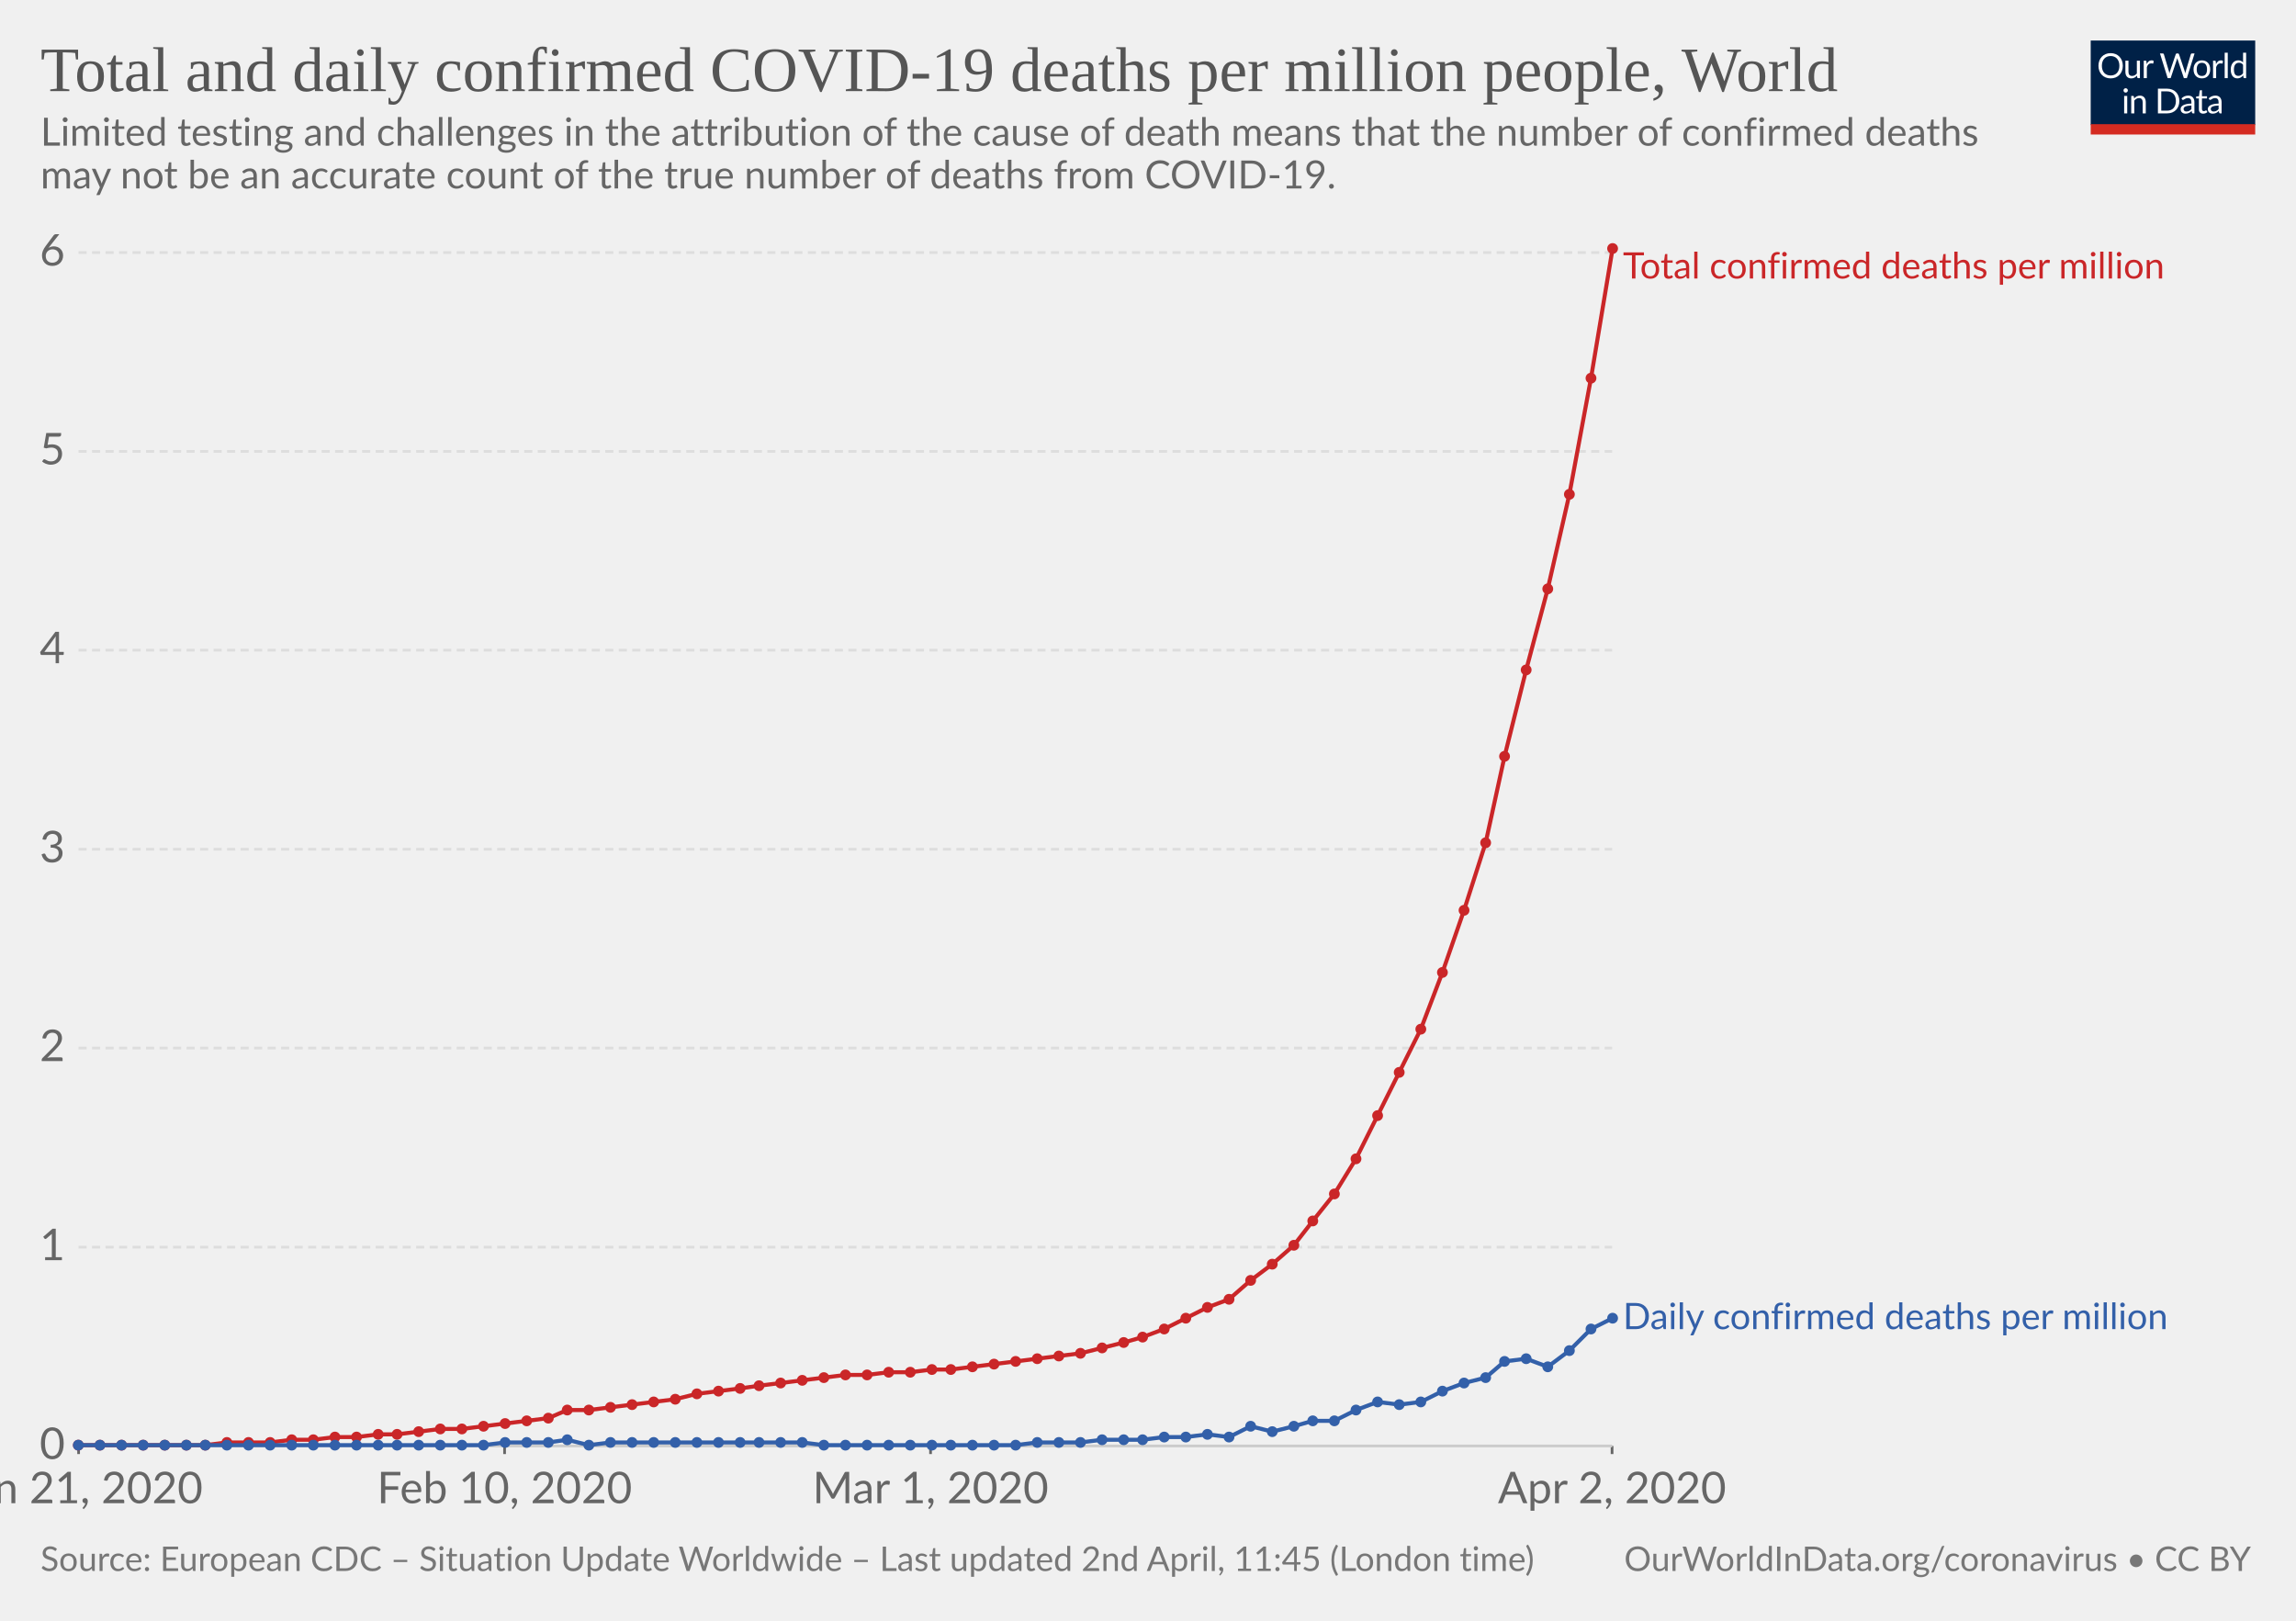
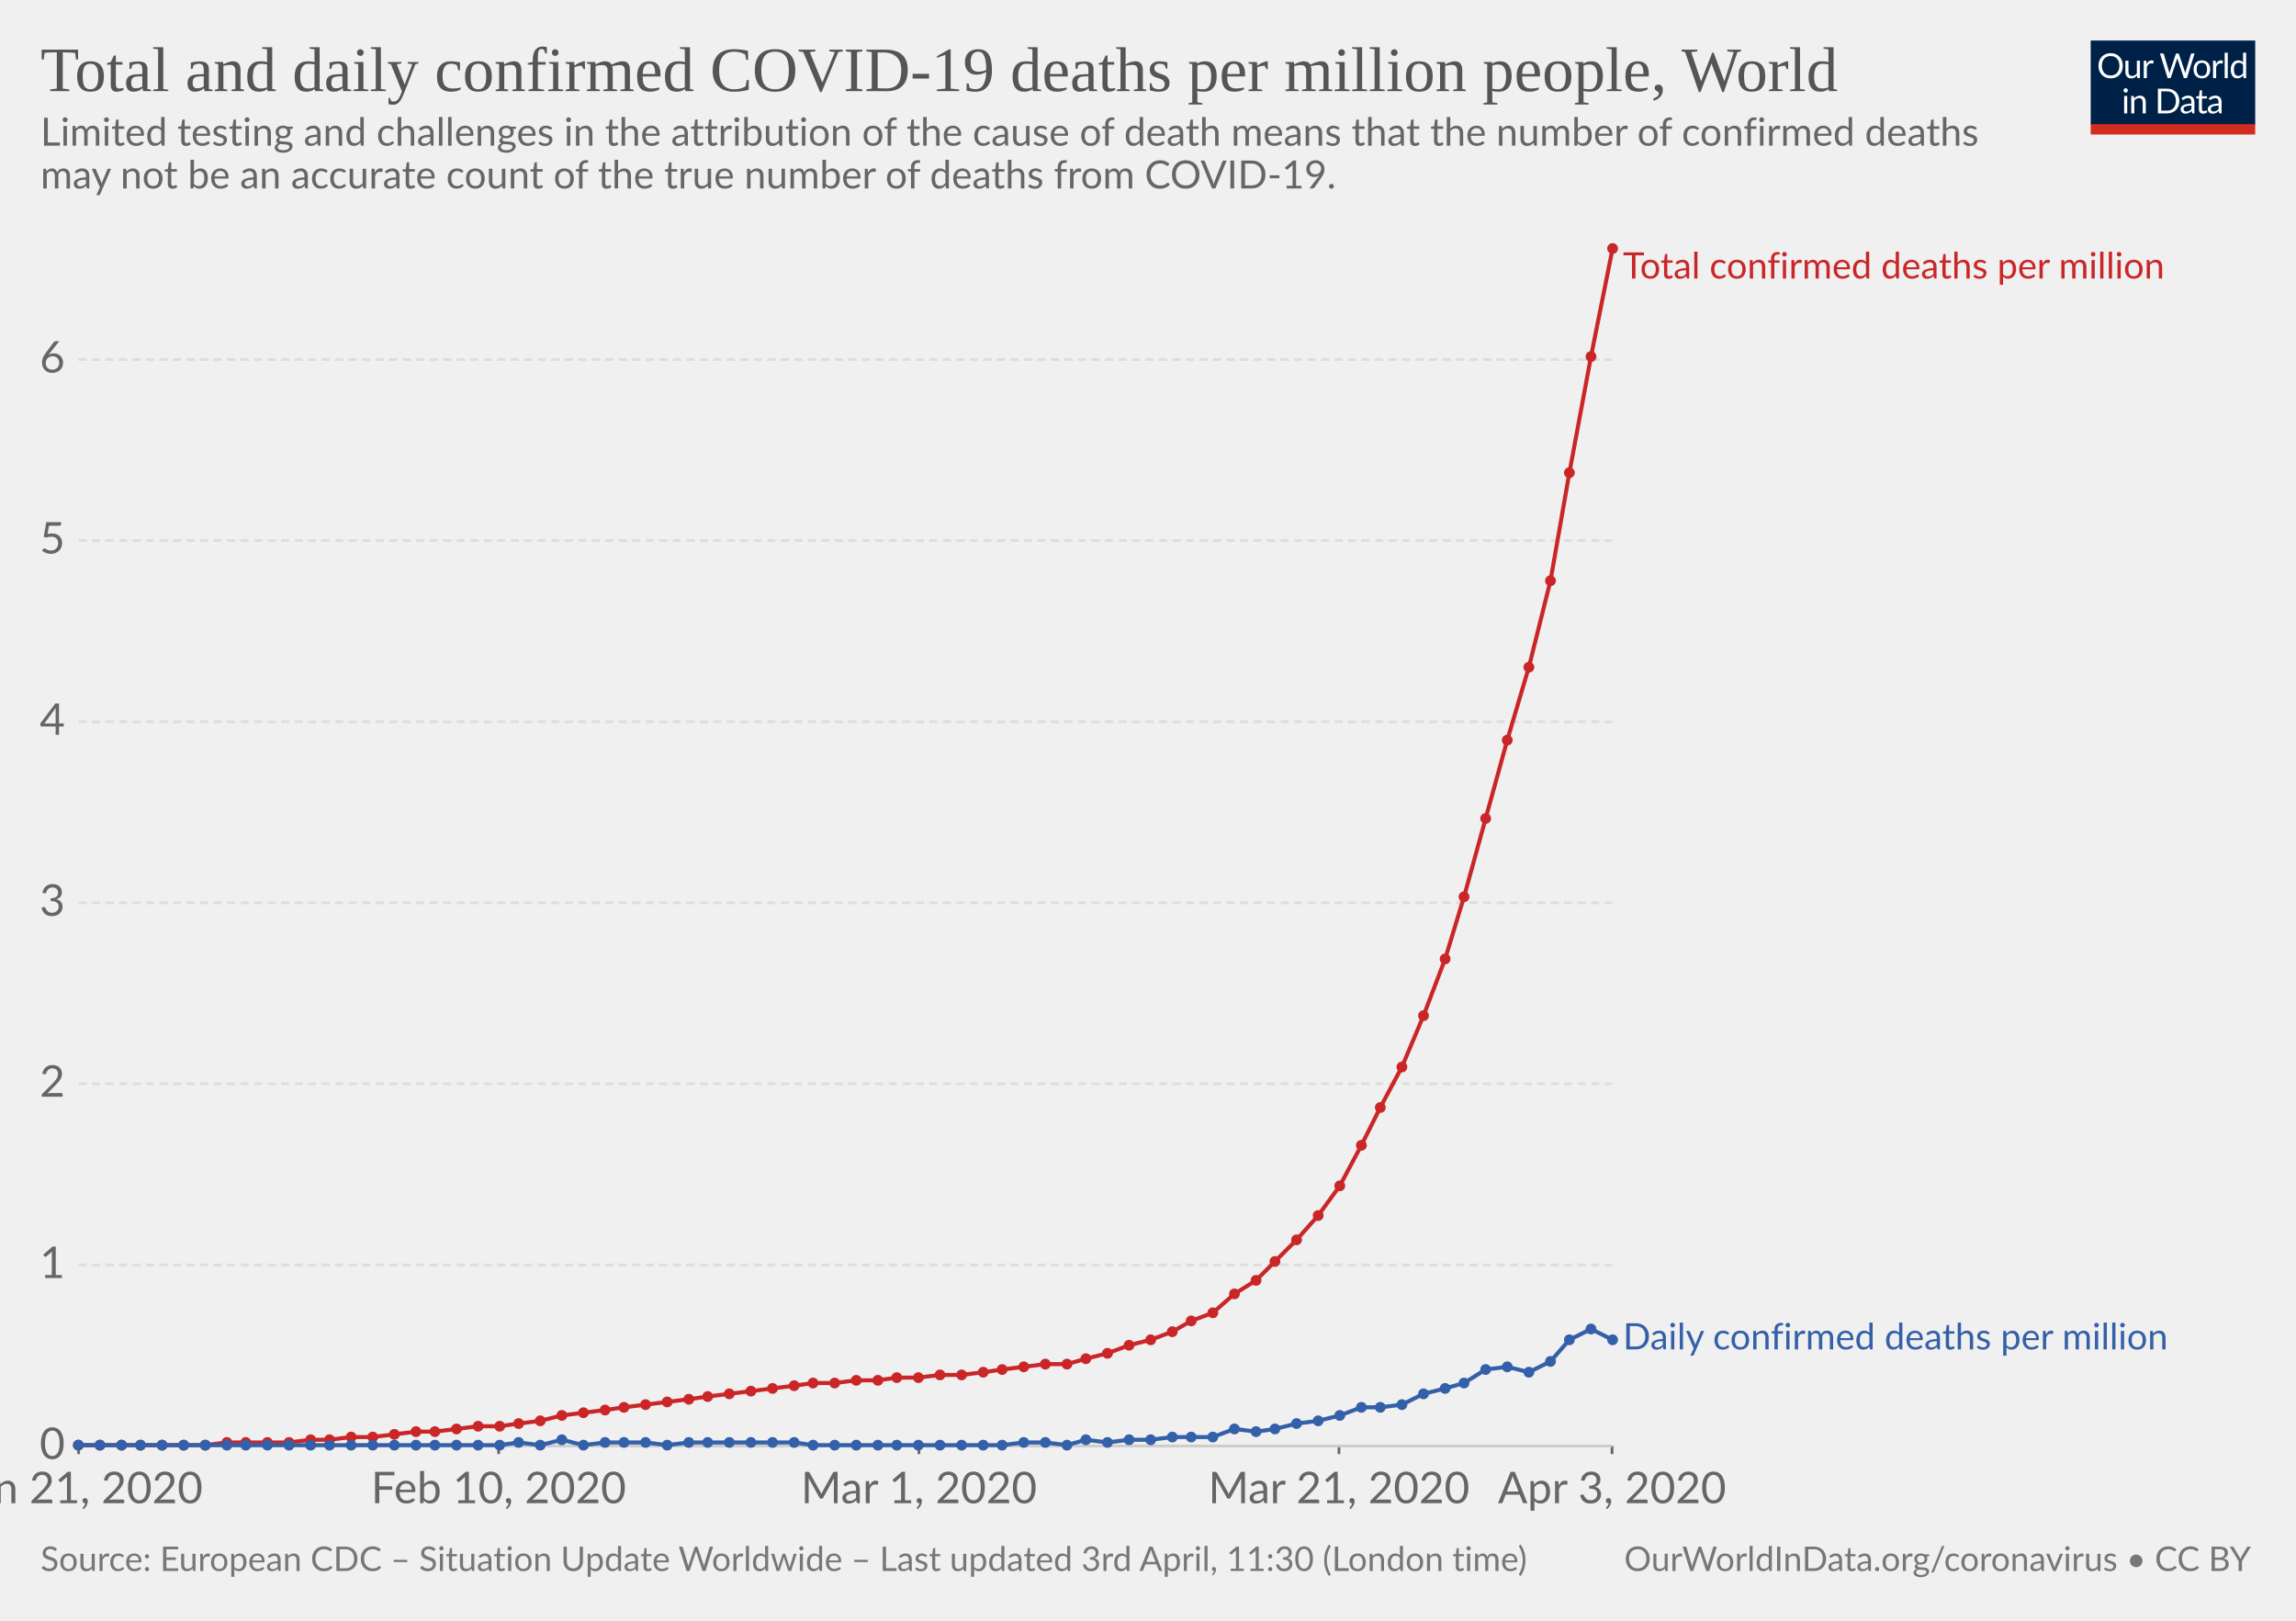
<svg xmlns="http://www.w3.org/2000/svg" version="1.1" style="font-family:Lato, 'Helvetica Neue', Helvetica, Arial, sans-serif;font-size:18px;background-color:white;text-rendering:optimizeLegibility;-webkit-font-smoothing:antialiased" width="850" height="600">
  <g class="HeaderView">
    <g transform="translate(774, 15) scale(0.29)">
      <svg width="210" height="120" viewBox="0 0 210 120" fill="none">
        <g clip-path="url(#clip0)">
          <path d="M0 0H210V107.89H0V0Z" fill="#002147" />
          <path d="M40.979 32.248C40.979 34.609 40.605 36.78 39.857 38.76C39.109 40.725 38.053 42.419 36.689 43.842C35.325 45.265 33.682 46.372 31.761 47.164C29.854 47.941 27.742 48.33 25.425 48.33C23.107 48.33 20.995 47.941 19.089 47.164C17.182 46.372 15.547 45.265 14.183 43.842C12.819 42.419 11.763 40.725 11.015 38.76C10.267 36.78 9.893 34.609 9.893 32.248C9.893 29.887 10.267 27.723 11.015 25.758C11.763 23.778 12.819 22.077 14.183 20.654C15.547 19.217 17.182 18.102 19.089 17.31C20.995 16.518 23.107 16.122 25.425 16.122C27.742 16.122 29.854 16.518 31.761 17.31C33.682 18.102 35.325 19.217 36.689 20.654C38.053 22.077 39.109 23.778 39.857 25.758C40.605 27.723 40.979 29.887 40.979 32.248ZM36.601 32.248C36.601 30.312 36.337 28.574 35.809 27.034C35.281 25.494 34.533 24.196 33.565 23.14C32.597 22.069 31.423 21.248 30.045 20.676C28.666 20.104 27.126 19.818 25.425 19.818C23.738 19.818 22.205 20.104 20.827 20.676C19.448 21.248 18.267 22.069 17.285 23.14C16.317 24.196 15.569 25.494 15.041 27.034C14.513 28.574 14.249 30.312 14.249 32.248C14.249 34.184 14.513 35.922 15.041 37.462C15.569 38.987 16.317 40.285 17.285 41.356C18.267 42.412 19.448 43.226 20.827 43.798C22.205 44.355 23.738 44.634 25.425 44.634C27.126 44.634 28.666 44.355 30.045 43.798C31.423 43.226 32.597 42.412 33.565 41.356C34.533 40.285 35.281 38.987 35.809 37.462C36.337 35.922 36.601 34.184 36.601 32.248ZM62.823 25.714V48H60.491C59.934 48 59.582 47.729 59.435 47.186L59.127 44.788C58.159 45.859 57.074 46.724 55.871 47.384C54.669 48.029 53.29 48.352 51.735 48.352C50.518 48.352 49.44 48.154 48.501 47.758C47.577 47.347 46.8 46.775 46.169 46.042C45.539 45.309 45.062 44.421 44.739 43.38C44.431 42.339 44.277 41.187 44.277 39.926V25.714H48.193V39.926C48.193 41.613 48.575 42.918 49.337 43.842C50.115 44.766 51.295 45.228 52.879 45.228C54.038 45.228 55.116 44.957 56.113 44.414C57.125 43.857 58.057 43.094 58.907 42.126V25.714H62.823ZM71.43 30.18C72.135 28.655 73 27.467 74.027 26.616C75.053 25.751 76.307 25.318 77.789 25.318C78.258 25.318 78.705 25.369 79.131 25.472C79.571 25.575 79.959 25.736 80.297 25.956L80.011 28.882C79.923 29.249 79.703 29.432 79.351 29.432C79.145 29.432 78.845 29.388 78.449 29.3C78.053 29.212 77.605 29.168 77.107 29.168C76.403 29.168 75.772 29.271 75.215 29.476C74.672 29.681 74.181 29.989 73.741 30.4C73.315 30.796 72.927 31.295 72.575 31.896C72.237 32.483 71.929 33.157 71.651 33.92V48H67.713V25.714H69.957C70.382 25.714 70.675 25.795 70.837 25.956C70.998 26.117 71.108 26.396 71.167 26.792L71.43 30.18ZM132.589 16.474L122.755 48H118.927L110.941 23.954C110.867 23.719 110.794 23.47 110.721 23.206C110.662 22.942 110.596 22.663 110.523 22.37C110.449 22.663 110.376 22.942 110.303 23.206C110.23 23.47 110.156 23.719 110.083 23.954L102.053 48H98.225L88.391 16.474H91.933C92.314 16.474 92.629 16.569 92.879 16.76C93.143 16.951 93.311 17.193 93.385 17.486L99.897 39.398C99.999 39.794 100.095 40.219 100.183 40.674C100.285 41.129 100.381 41.613 100.469 42.126C100.571 41.613 100.674 41.129 100.777 40.674C100.894 40.205 101.019 39.779 101.151 39.398L108.565 17.486C108.653 17.237 108.821 17.009 109.071 16.804C109.335 16.584 109.65 16.474 110.017 16.474H111.249C111.63 16.474 111.938 16.569 112.173 16.76C112.407 16.951 112.583 17.193 112.701 17.486L120.093 39.398C120.225 39.779 120.342 40.19 120.445 40.63C120.562 41.07 120.672 41.532 120.775 42.016C120.848 41.532 120.929 41.07 121.017 40.63C121.105 40.19 121.2 39.779 121.303 39.398L127.837 17.486C127.91 17.222 128.072 16.987 128.321 16.782C128.585 16.577 128.9 16.474 129.267 16.474H132.589ZM141.94 25.362C143.568 25.362 145.034 25.633 146.34 26.176C147.645 26.719 148.76 27.489 149.684 28.486C150.608 29.483 151.312 30.693 151.796 32.116C152.294 33.524 152.544 35.101 152.544 36.846C152.544 38.606 152.294 40.19 151.796 41.598C151.312 43.006 150.608 44.209 149.684 45.206C148.76 46.203 147.645 46.973 146.34 47.516C145.034 48.044 143.568 48.308 141.94 48.308C140.297 48.308 138.816 48.044 137.496 47.516C136.19 46.973 135.076 46.203 134.152 45.206C133.228 44.209 132.516 43.006 132.018 41.598C131.534 40.19 131.292 38.606 131.292 36.846C131.292 35.101 131.534 33.524 132.018 32.116C132.516 30.693 133.228 29.483 134.152 28.486C135.076 27.489 136.19 26.719 137.496 26.176C138.816 25.633 140.297 25.362 141.94 25.362ZM141.94 45.25C144.14 45.25 145.782 44.517 146.868 43.05C147.953 41.569 148.496 39.508 148.496 36.868C148.496 34.213 147.953 32.145 146.868 30.664C145.782 29.183 144.14 28.442 141.94 28.442C140.825 28.442 139.85 28.633 139.014 29.014C138.192 29.395 137.503 29.945 136.946 30.664C136.403 31.383 135.992 32.27 135.714 33.326C135.45 34.367 135.318 35.548 135.318 36.868C135.318 39.508 135.86 41.569 136.946 43.05C138.046 44.517 139.71 45.25 141.94 45.25ZM159.908 30.18C160.612 28.655 161.478 27.467 162.504 26.616C163.531 25.751 164.785 25.318 166.266 25.318C166.736 25.318 167.183 25.369 167.608 25.472C168.048 25.575 168.437 25.736 168.774 25.956L168.488 28.882C168.4 29.249 168.18 29.432 167.828 29.432C167.623 29.432 167.322 29.388 166.926 29.3C166.53 29.212 166.083 29.168 165.584 29.168C164.88 29.168 164.25 29.271 163.692 29.476C163.15 29.681 162.658 29.989 162.218 30.4C161.793 30.796 161.404 31.295 161.052 31.896C160.715 32.483 160.407 33.157 160.128 33.92V48H156.19V25.714H158.434C158.86 25.714 159.153 25.795 159.314 25.956C159.476 26.117 159.586 26.396 159.644 26.792L159.908 30.18ZM174.946 15.594V48H171.03V15.594H174.946ZM194.496 31.016C193.763 30.033 192.971 29.351 192.12 28.97C191.269 28.574 190.316 28.376 189.26 28.376C187.192 28.376 185.601 29.117 184.486 30.598C183.371 32.079 182.814 34.191 182.814 36.934C182.814 38.386 182.939 39.633 183.188 40.674C183.437 41.701 183.804 42.551 184.288 43.226C184.772 43.886 185.366 44.37 186.07 44.678C186.774 44.986 187.573 45.14 188.468 45.14C189.759 45.14 190.881 44.847 191.834 44.26C192.802 43.673 193.689 42.845 194.496 41.774V31.016ZM198.412 15.594V48H196.08C195.523 48 195.171 47.729 195.024 47.186L194.672 44.48C193.719 45.624 192.633 46.548 191.416 47.252C190.199 47.956 188.791 48.308 187.192 48.308C185.916 48.308 184.757 48.066 183.716 47.582C182.675 47.083 181.787 46.357 181.054 45.404C180.321 44.451 179.756 43.263 179.36 41.84C178.964 40.417 178.766 38.782 178.766 36.934C178.766 35.291 178.986 33.766 179.426 32.358C179.866 30.935 180.497 29.703 181.318 28.662C182.139 27.621 183.144 26.807 184.332 26.22C185.535 25.619 186.884 25.318 188.38 25.318C189.744 25.318 190.91 25.553 191.878 26.022C192.861 26.477 193.733 27.115 194.496 27.936V15.594H198.412ZM46.614 70.714V93H42.698V70.714H46.614ZM47.45 63.718C47.45 64.099 47.369 64.459 47.208 64.796C47.061 65.119 46.856 65.412 46.592 65.676C46.343 65.925 46.042 66.123 45.69 66.27C45.352 66.417 44.993 66.49 44.612 66.49C44.23 66.49 43.871 66.417 43.534 66.27C43.211 66.123 42.925 65.925 42.676 65.676C42.426 65.412 42.228 65.119 42.082 64.796C41.935 64.459 41.862 64.099 41.862 63.718C41.862 63.337 41.935 62.977 42.082 62.64C42.228 62.288 42.426 61.987 42.676 61.738C42.925 61.474 43.211 61.269 43.534 61.122C43.871 60.975 44.23 60.902 44.612 60.902C44.993 60.902 45.352 60.975 45.69 61.122C46.042 61.269 46.343 61.474 46.592 61.738C46.856 61.987 47.061 62.288 47.208 62.64C47.369 62.977 47.45 63.337 47.45 63.718ZM55.424 73.948C55.908 73.405 56.422 72.914 56.964 72.474C57.507 72.034 58.079 71.66 58.68 71.352C59.296 71.029 59.941 70.787 60.616 70.626C61.306 70.45 62.046 70.362 62.838 70.362C64.055 70.362 65.126 70.567 66.05 70.978C66.989 71.374 67.766 71.946 68.382 72.694C69.013 73.427 69.49 74.315 69.812 75.356C70.135 76.397 70.296 77.549 70.296 78.81V93H66.358V78.81C66.358 77.123 65.969 75.818 65.192 74.894C64.43 73.955 63.264 73.486 61.694 73.486C60.535 73.486 59.45 73.765 58.438 74.322C57.441 74.879 56.517 75.635 55.666 76.588V93H51.728V70.714H54.082C54.639 70.714 54.984 70.985 55.116 71.528L55.424 73.948ZM113.129 77.248C113.129 79.609 112.755 81.758 112.007 83.694C111.259 85.63 110.203 87.287 108.839 88.666C107.475 90.045 105.832 91.115 103.911 91.878C102.004 92.626 99.892 93 97.575 93H85.805V61.474H97.575C99.892 61.474 102.004 61.855 103.911 62.618C105.832 63.366 107.475 64.437 108.839 65.83C110.203 67.209 111.259 68.866 112.007 70.802C112.755 72.738 113.129 74.887 113.129 77.248ZM108.751 77.248C108.751 75.312 108.487 73.581 107.959 72.056C107.431 70.531 106.683 69.24 105.715 68.184C104.747 67.128 103.574 66.321 102.195 65.764C100.816 65.207 99.276 64.928 97.575 64.928H90.073V89.546H97.575C99.276 89.546 100.816 89.267 102.195 88.71C103.574 88.153 104.747 87.353 105.715 86.312C106.683 85.256 107.431 83.965 107.959 82.44C108.487 80.915 108.751 79.184 108.751 77.248ZM128.553 82.968C126.749 83.027 125.209 83.173 123.933 83.408C122.672 83.628 121.638 83.921 120.831 84.288C120.039 84.655 119.46 85.087 119.093 85.586C118.741 86.085 118.565 86.642 118.565 87.258C118.565 87.845 118.661 88.351 118.851 88.776C119.042 89.201 119.299 89.553 119.621 89.832C119.959 90.096 120.347 90.294 120.787 90.426C121.242 90.543 121.726 90.602 122.239 90.602C122.929 90.602 123.559 90.536 124.131 90.404C124.703 90.257 125.239 90.052 125.737 89.788C126.251 89.524 126.735 89.209 127.189 88.842C127.659 88.475 128.113 88.057 128.553 87.588V82.968ZM115.903 73.86C117.135 72.672 118.463 71.785 119.885 71.198C121.308 70.611 122.885 70.318 124.615 70.318C125.862 70.318 126.969 70.523 127.937 70.934C128.905 71.345 129.719 71.917 130.379 72.65C131.039 73.383 131.538 74.271 131.875 75.312C132.213 76.353 132.381 77.497 132.381 78.744V93H130.643C130.262 93 129.969 92.941 129.763 92.824C129.558 92.692 129.397 92.443 129.279 92.076L128.839 89.964C128.253 90.507 127.681 90.991 127.123 91.416C126.566 91.827 125.979 92.179 125.363 92.472C124.747 92.751 124.087 92.963 123.383 93.11C122.694 93.271 121.924 93.352 121.073 93.352C120.208 93.352 119.394 93.235 118.631 93C117.869 92.751 117.201 92.384 116.629 91.9C116.072 91.416 115.625 90.807 115.287 90.074C114.965 89.326 114.803 88.446 114.803 87.434C114.803 86.554 115.045 85.711 115.529 84.904C116.013 84.083 116.798 83.357 117.883 82.726C118.969 82.095 120.384 81.582 122.129 81.186C123.875 80.775 126.016 80.541 128.553 80.482V78.744C128.553 77.013 128.179 75.708 127.431 74.828C126.683 73.933 125.591 73.486 124.153 73.486C123.185 73.486 122.371 73.611 121.711 73.86C121.066 74.095 120.501 74.366 120.017 74.674C119.548 74.967 119.137 75.239 118.785 75.488C118.448 75.723 118.111 75.84 117.773 75.84C117.509 75.84 117.282 75.774 117.091 75.642C116.901 75.495 116.739 75.319 116.607 75.114L115.903 73.86ZM143.568 93.352C141.808 93.352 140.451 92.861 139.498 91.878C138.559 90.895 138.09 89.48 138.09 87.632V73.992H135.406C135.171 73.992 134.973 73.926 134.812 73.794C134.65 73.647 134.57 73.427 134.57 73.134V71.572L138.222 71.11L139.124 64.224C139.168 64.004 139.263 63.828 139.41 63.696C139.571 63.549 139.776 63.476 140.026 63.476H142.006V71.154H148.452V73.992H142.006V87.368C142.006 88.307 142.233 89.003 142.688 89.458C143.142 89.913 143.729 90.14 144.448 90.14C144.858 90.14 145.21 90.089 145.504 89.986C145.812 89.869 146.076 89.744 146.296 89.612C146.516 89.48 146.699 89.363 146.846 89.26C147.007 89.143 147.146 89.084 147.264 89.084C147.469 89.084 147.652 89.209 147.814 89.458L148.958 91.328C148.283 91.959 147.469 92.457 146.516 92.824C145.562 93.176 144.58 93.352 143.568 93.352ZM163.253 82.968C161.449 83.027 159.909 83.173 158.633 83.408C157.372 83.628 156.338 83.921 155.531 84.288C154.739 84.655 154.16 85.087 153.793 85.586C153.441 86.085 153.265 86.642 153.265 87.258C153.265 87.845 153.36 88.351 153.551 88.776C153.742 89.201 153.998 89.553 154.321 89.832C154.658 90.096 155.047 90.294 155.487 90.426C155.942 90.543 156.426 90.602 156.939 90.602C157.628 90.602 158.259 90.536 158.831 90.404C159.403 90.257 159.938 90.052 160.437 89.788C160.95 89.524 161.434 89.209 161.889 88.842C162.358 88.475 162.813 88.057 163.253 87.588V82.968ZM150.603 73.86C151.835 72.672 153.162 71.785 154.585 71.198C156.008 70.611 157.584 70.318 159.315 70.318C160.562 70.318 161.669 70.523 162.637 70.934C163.605 71.345 164.419 71.917 165.079 72.65C165.739 73.383 166.238 74.271 166.575 75.312C166.912 76.353 167.081 77.497 167.081 78.744V93H165.343C164.962 93 164.668 92.941 164.463 92.824C164.258 92.692 164.096 92.443 163.979 92.076L163.539 89.964C162.952 90.507 162.38 90.991 161.823 91.416C161.266 91.827 160.679 92.179 160.063 92.472C159.447 92.751 158.787 92.963 158.083 93.11C157.394 93.271 156.624 93.352 155.773 93.352C154.908 93.352 154.094 93.235 153.331 93C152.568 92.751 151.901 92.384 151.329 91.9C150.772 91.416 150.324 90.807 149.987 90.074C149.664 89.326 149.503 88.446 149.503 87.434C149.503 86.554 149.745 85.711 150.229 84.904C150.713 84.083 151.498 83.357 152.583 82.726C153.668 82.095 155.084 81.582 156.829 81.186C158.574 80.775 160.716 80.541 163.253 80.482V78.744C163.253 77.013 162.879 75.708 162.131 74.828C161.383 73.933 160.29 73.486 158.853 73.486C157.885 73.486 157.071 73.611 156.411 73.86C155.766 74.095 155.201 74.366 154.717 74.674C154.248 74.967 153.837 75.239 153.485 75.488C153.148 75.723 152.81 75.84 152.473 75.84C152.209 75.84 151.982 75.774 151.791 75.642C151.6 75.495 151.439 75.319 151.307 75.114L150.603 73.86Z" fill="white" />
          <rect y="106.789" width="210" height="13.211" fill="#D42B21" />
        </g>
        <defs>
          <clipPath id="clip0">
            <rect width="210" height="120" fill="white" />
          </clipPath>
        </defs>
      </svg>
    </g>
    <a href="https://ourworldindata.org/grapher/total-daily-covid-deaths-per-million" style="font-family:&quot;Playfair Display&quot;, Georgia, &quot;Times New Roman&quot;, serif" target="_blank">
      <text font-size="23.40" x="15.0" y="33.7" fill="#555">
        <tspan x="15" y="33.72">Total and daily confirmed COVID-19 deaths per million people, World</tspan>
      </text>
    </a>
    <text font-size="14.40" x="15.0" y="53.9" fill="#666">
      <tspan x="15" y="53.92">Limited testing and challenges in the attribution of the cause of death means that the number of confirmed deaths</tspan>
      <tspan x="15" y="69.76">may not be an accurate count of the true number of deaths from COVID-19.</tspan>
    </text>
  </g>
  <g class="LineChart">
    <defs>
-       <clipPath id="boundsClip-315">
+       <clipPath id="boundsClip-343">
        <rect x="19.072" y="0" width="830" height="928.4" />
      </clipPath>
    </defs>
    <g class="AxisBoxView">
      <g class="HorizontalAxis">
        <line x1="29.1" y1="535.3" x2="29.1" y2="538.3" stroke="#666" />
-         <line x1="186.8" y1="535.3" x2="186.8" y2="538.3" stroke="#666" />
-         <line x1="344.5" y1="535.3" x2="344.5" y2="538.3" stroke="#666" />
+         <line x1="184.6" y1="535.3" x2="184.6" y2="538.3" stroke="#666" />
+         <line x1="340.2" y1="535.3" x2="340.2" y2="538.3" stroke="#666" />
+         <line x1="495.7" y1="535.3" x2="495.7" y2="538.3" stroke="#666" />
        <line x1="596.8" y1="535.3" x2="596.8" y2="538.3" stroke="#666" />
        <text x="29.1" y="556.5" fill="#666" text-anchor="middle" font-size="16.2">Jan 21, 2020</text>
-         <text x="186.8" y="556.5" fill="#666" text-anchor="middle" font-size="16.2">Feb 10, 2020</text>
-         <text x="344.5" y="556.5" fill="#666" text-anchor="middle" font-size="16.2">Mar 1, 2020</text>
-         <text x="596.8" y="556.5" fill="#666" text-anchor="middle" font-size="16.2">Apr 2, 2020</text>
+         <text x="184.6" y="556.5" fill="#666" text-anchor="middle" font-size="16.2">Feb 10, 2020</text>
+         <text x="340.2" y="556.5" fill="#666" text-anchor="middle" font-size="16.2">Mar 1, 2020</text>
+         <text x="495.7" y="556.5" fill="#666" text-anchor="middle" font-size="16.2">Mar 21, 2020</text>
+         <text x="596.8" y="556.5" fill="#666" text-anchor="middle" font-size="16.2">Apr 3, 2020</text>
      </g>
      <g class="VerticalAxis">
        <text x="24.07" y="535.3" fill="#666" dominant-baseline="middle" text-anchor="end" font-size="16.2">0</text>
-         <text x="24.07" y="461.7" fill="#666" dominant-baseline="middle" text-anchor="end" font-size="16.2">1</text>
-         <text x="24.07" y="388" fill="#666" dominant-baseline="middle" text-anchor="end" font-size="16.2">2</text>
-         <text x="24.07" y="314.4" fill="#666" dominant-baseline="middle" text-anchor="end" font-size="16.2">3</text>
-         <text x="24.07" y="240.7" fill="#666" dominant-baseline="middle" text-anchor="end" font-size="16.2">4</text>
-         <text x="24.07" y="167.1" fill="#666" dominant-baseline="middle" text-anchor="end" font-size="16.2">5</text>
-         <text x="24.07" y="93.5" fill="#666" dominant-baseline="middle" text-anchor="end" font-size="16.2">6</text>
+         <text x="24.07" y="468.3" fill="#666" dominant-baseline="middle" text-anchor="end" font-size="16.2">1</text>
+         <text x="24.07" y="401.2" fill="#666" dominant-baseline="middle" text-anchor="end" font-size="16.2">2</text>
+         <text x="24.07" y="334.2" fill="#666" dominant-baseline="middle" text-anchor="end" font-size="16.2">3</text>
+         <text x="24.07" y="267.2" fill="#666" dominant-baseline="middle" text-anchor="end" font-size="16.2">4</text>
+         <text x="24.07" y="200.1" fill="#666" dominant-baseline="middle" text-anchor="end" font-size="16.2">5</text>
+         <text x="24.07" y="133.1" fill="#666" dominant-baseline="middle" text-anchor="end" font-size="16.2">6</text>
      </g>
      <g class="AxisGridLines">
        <line x1="29.07" y1="535.3" x2="596.83" y2="535.3" stroke="#ccc" />
-         <line x1="29.07" y1="461.7" x2="596.83" y2="461.7" stroke="#ddd" stroke-dasharray="3,2" />
-         <line x1="29.07" y1="388" x2="596.83" y2="388" stroke="#ddd" stroke-dasharray="3,2" />
-         <line x1="29.07" y1="314.4" x2="596.83" y2="314.4" stroke="#ddd" stroke-dasharray="3,2" />
-         <line x1="29.07" y1="240.7" x2="596.83" y2="240.7" stroke="#ddd" stroke-dasharray="3,2" />
-         <line x1="29.07" y1="167.1" x2="596.83" y2="167.1" stroke="#ddd" stroke-dasharray="3,2" />
-         <line x1="29.07" y1="93.5" x2="596.83" y2="93.5" stroke="#ddd" stroke-dasharray="3,2" />
-       </g>
-     </g>
-     <g clip-path="url(#boundsClip-315)">
+         <line x1="29.07" y1="468.3" x2="596.83" y2="468.3" stroke="#ddd" stroke-dasharray="3,2" />
+         <line x1="29.07" y1="401.2" x2="596.83" y2="401.2" stroke="#ddd" stroke-dasharray="3,2" />
+         <line x1="29.07" y1="334.2" x2="596.83" y2="334.2" stroke="#ddd" stroke-dasharray="3,2" />
+         <line x1="29.07" y1="267.2" x2="596.83" y2="267.2" stroke="#ddd" stroke-dasharray="3,2" />
+         <line x1="29.07" y1="200.1" x2="596.83" y2="200.1" stroke="#ddd" stroke-dasharray="3,2" />
+         <line x1="29.07" y1="133.1" x2="596.83" y2="133.1" stroke="#ddd" stroke-dasharray="3,2" />
+       </g>
+     </g>
+     <g clip-path="url(#boundsClip-343)">
      <g class="HeightedLegend" style="cursor:default">
        <g class="legendMark">
          <rect x="596.825" y="92.3" width="238.175" height="13.5" fill="#fff" opacity="0" />
          <text font-size="13.50" x="600.8" y="103.1" fill="#ca2628">
            <tspan x="600.825" y="103.1">Total confirmed deaths per million</tspan>
          </text>
        </g>
        <g class="legendMark">
-           <rect x="596.825" y="481.25" width="238.04" height="13.5" fill="#fff" opacity="0" />
-           <text font-size="13.50" x="600.8" y="492.1" fill="#3360a9">
-             <tspan x="600.825" y="492.05">Daily confirmed deaths per million</tspan>
+           <rect x="596.825" y="488.75" width="238.04" height="13.5" fill="#fff" opacity="0" />
+           <text font-size="13.50" x="600.8" y="499.6" fill="#3360a9">
+             <tspan x="600.825" y="499.55">Daily confirmed deaths per million</tspan>
          </text>
        </g>
      </g>
      <g class="Lines">
        <rect x="29" y="92" width="568" height="443" fill="rgba(255,255,255,0)" opacity="0" />
        <g class="key-World_0">
-           <path stroke="#ca2628" stroke-linecap="round" d="M29 535L37 535L45 535L53 535L61 535L69 535L76 535L84 534L92 534L100 534L108 533L116 533L124 532L132 532L140 531L147 531L155 530L163 529L171 529L179 528L187 527L195 526L203 525L210 522L218 522L226 521L234 520L242 519L250 518L258 516L266 515L274 514L281 513L289 512L297 511L305 510L313 509L321 509L329 508L337 508L345 507L352 507L360 506L368 505L376 504L384 503L392 502L400 501L408 499L416 497L423 495L431 492L439 488L447 484L455 481L463 474L471 468L479 461L486 452L494 442L502 429L510 413L518 397L526 381L534 360L542 337L550 312L557 280L565 248L573 218L581 183L589 140L597 92" fill="none" stroke-width="1.5" />
+           <path stroke="#ca2628" stroke-linecap="round" d="M29 535L37 535L45 535L52 535L60 535L68 535L76 535L84 534L91 534L99 534L107 534L115 533L122 533L130 532L138 532L146 531L154 530L161 530L169 529L177 528L185 528L192 527L200 526L208 524L216 523L224 522L231 521L239 520L247 519L255 518L262 517L270 516L278 515L286 514L294 513L301 512L309 512L317 511L325 511L332 510L340 510L348 509L356 509L364 508L371 507L379 506L387 505L395 505L402 503L410 501L418 498L426 496L434 493L441 489L449 486L457 479L465 474L472 467L480 459L488 450L496 439L504 424L511 410L519 395L527 376L535 355L542 332L550 303L558 274L566 247L574 215L581 175L589 132L597 92" fill="none" stroke-width="1.5" />
          <g fill="#ca2628">
            <circle cx="29" cy="535" r="2" />
            <circle cx="37" cy="535" r="2" />
            <circle cx="45" cy="535" r="2" />
-             <circle cx="53" cy="535" r="2" />
-             <circle cx="61" cy="535" r="2" />
-             <circle cx="69" cy="535" r="2" />
+             <circle cx="52" cy="535" r="2" />
+             <circle cx="60" cy="535" r="2" />
+             <circle cx="68" cy="535" r="2" />
            <circle cx="76" cy="535" r="2" />
            <circle cx="84" cy="534" r="2" />
-             <circle cx="92" cy="534" r="2" />
-             <circle cx="100" cy="534" r="2" />
-             <circle cx="108" cy="533" r="2" />
-             <circle cx="116" cy="533" r="2" />
-             <circle cx="124" cy="532" r="2" />
-             <circle cx="132" cy="532" r="2" />
-             <circle cx="140" cy="531" r="2" />
-             <circle cx="147" cy="531" r="2" />
-             <circle cx="155" cy="530" r="2" />
-             <circle cx="163" cy="529" r="2" />
-             <circle cx="171" cy="529" r="2" />
-             <circle cx="179" cy="528" r="2" />
-             <circle cx="187" cy="527" r="2" />
-             <circle cx="195" cy="526" r="2" />
-             <circle cx="203" cy="525" r="2" />
-             <circle cx="210" cy="522" r="2" />
-             <circle cx="218" cy="522" r="2" />
-             <circle cx="226" cy="521" r="2" />
-             <circle cx="234" cy="520" r="2" />
-             <circle cx="242" cy="519" r="2" />
-             <circle cx="250" cy="518" r="2" />
-             <circle cx="258" cy="516" r="2" />
-             <circle cx="266" cy="515" r="2" />
-             <circle cx="274" cy="514" r="2" />
-             <circle cx="281" cy="513" r="2" />
-             <circle cx="289" cy="512" r="2" />
-             <circle cx="297" cy="511" r="2" />
-             <circle cx="305" cy="510" r="2" />
-             <circle cx="313" cy="509" r="2" />
-             <circle cx="321" cy="509" r="2" />
-             <circle cx="329" cy="508" r="2" />
-             <circle cx="337" cy="508" r="2" />
-             <circle cx="345" cy="507" r="2" />
-             <circle cx="352" cy="507" r="2" />
-             <circle cx="360" cy="506" r="2" />
-             <circle cx="368" cy="505" r="2" />
-             <circle cx="376" cy="504" r="2" />
-             <circle cx="384" cy="503" r="2" />
-             <circle cx="392" cy="502" r="2" />
-             <circle cx="400" cy="501" r="2" />
-             <circle cx="408" cy="499" r="2" />
-             <circle cx="416" cy="497" r="2" />
-             <circle cx="423" cy="495" r="2" />
-             <circle cx="431" cy="492" r="2" />
-             <circle cx="439" cy="488" r="2" />
-             <circle cx="447" cy="484" r="2" />
-             <circle cx="455" cy="481" r="2" />
-             <circle cx="463" cy="474" r="2" />
-             <circle cx="471" cy="468" r="2" />
-             <circle cx="479" cy="461" r="2" />
-             <circle cx="486" cy="452" r="2" />
-             <circle cx="494" cy="442" r="2" />
-             <circle cx="502" cy="429" r="2" />
-             <circle cx="510" cy="413" r="2" />
-             <circle cx="518" cy="397" r="2" />
-             <circle cx="526" cy="381" r="2" />
-             <circle cx="534" cy="360" r="2" />
-             <circle cx="542" cy="337" r="2" />
-             <circle cx="550" cy="312" r="2" />
-             <circle cx="557" cy="280" r="2" />
-             <circle cx="565" cy="248" r="2" />
-             <circle cx="573" cy="218" r="2" />
-             <circle cx="581" cy="183" r="2" />
-             <circle cx="589" cy="140" r="2" />
+             <circle cx="91" cy="534" r="2" />
+             <circle cx="99" cy="534" r="2" />
+             <circle cx="107" cy="534" r="2" />
+             <circle cx="115" cy="533" r="2" />
+             <circle cx="122" cy="533" r="2" />
+             <circle cx="130" cy="532" r="2" />
+             <circle cx="138" cy="532" r="2" />
+             <circle cx="146" cy="531" r="2" />
+             <circle cx="154" cy="530" r="2" />
+             <circle cx="161" cy="530" r="2" />
+             <circle cx="169" cy="529" r="2" />
+             <circle cx="177" cy="528" r="2" />
+             <circle cx="185" cy="528" r="2" />
+             <circle cx="192" cy="527" r="2" />
+             <circle cx="200" cy="526" r="2" />
+             <circle cx="208" cy="524" r="2" />
+             <circle cx="216" cy="523" r="2" />
+             <circle cx="224" cy="522" r="2" />
+             <circle cx="231" cy="521" r="2" />
+             <circle cx="239" cy="520" r="2" />
+             <circle cx="247" cy="519" r="2" />
+             <circle cx="255" cy="518" r="2" />
+             <circle cx="262" cy="517" r="2" />
+             <circle cx="270" cy="516" r="2" />
+             <circle cx="278" cy="515" r="2" />
+             <circle cx="286" cy="514" r="2" />
+             <circle cx="294" cy="513" r="2" />
+             <circle cx="301" cy="512" r="2" />
+             <circle cx="309" cy="512" r="2" />
+             <circle cx="317" cy="511" r="2" />
+             <circle cx="325" cy="511" r="2" />
+             <circle cx="332" cy="510" r="2" />
+             <circle cx="340" cy="510" r="2" />
+             <circle cx="348" cy="509" r="2" />
+             <circle cx="356" cy="509" r="2" />
+             <circle cx="364" cy="508" r="2" />
+             <circle cx="371" cy="507" r="2" />
+             <circle cx="379" cy="506" r="2" />
+             <circle cx="387" cy="505" r="2" />
+             <circle cx="395" cy="505" r="2" />
+             <circle cx="402" cy="503" r="2" />
+             <circle cx="410" cy="501" r="2" />
+             <circle cx="418" cy="498" r="2" />
+             <circle cx="426" cy="496" r="2" />
+             <circle cx="434" cy="493" r="2" />
+             <circle cx="441" cy="489" r="2" />
+             <circle cx="449" cy="486" r="2" />
+             <circle cx="457" cy="479" r="2" />
+             <circle cx="465" cy="474" r="2" />
+             <circle cx="472" cy="467" r="2" />
+             <circle cx="480" cy="459" r="2" />
+             <circle cx="488" cy="450" r="2" />
+             <circle cx="496" cy="439" r="2" />
+             <circle cx="504" cy="424" r="2" />
+             <circle cx="511" cy="410" r="2" />
+             <circle cx="519" cy="395" r="2" />
+             <circle cx="527" cy="376" r="2" />
+             <circle cx="535" cy="355" r="2" />
+             <circle cx="542" cy="332" r="2" />
+             <circle cx="550" cy="303" r="2" />
+             <circle cx="558" cy="274" r="2" />
+             <circle cx="566" cy="247" r="2" />
+             <circle cx="574" cy="215" r="2" />
+             <circle cx="581" cy="175" r="2" />
+             <circle cx="589" cy="132" r="2" />
            <circle cx="597" cy="92" r="2" />
          </g>
        </g>
        <g class="key-World_1">
-           <path stroke="#3360a9" stroke-linecap="round" d="M29 535L37 535L45 535L53 535L61 535L69 535L76 535L84 535L92 535L100 535L108 535L116 535L124 535L132 535L140 535L147 535L155 535L163 535L171 535L179 535L187 534L195 534L203 534L210 533L218 535L226 534L234 534L242 534L250 534L258 534L266 534L274 534L281 534L289 534L297 534L305 535L313 535L321 535L329 535L337 535L345 535L352 535L360 535L368 535L376 535L384 534L392 534L400 534L408 533L416 533L423 533L431 532L439 532L447 531L455 532L463 528L471 530L479 528L486 526L494 526L502 522L510 519L518 520L526 519L534 515L542 512L550 510L557 504L565 503L573 506L581 500L589 492L597 488" fill="none" stroke-width="1.5" />
+           <path stroke="#3360a9" stroke-linecap="round" d="M29 535L37 535L45 535L52 535L60 535L68 535L76 535L84 535L91 535L99 535L107 535L115 535L122 535L130 535L138 535L146 535L154 535L161 535L169 535L177 535L185 535L192 534L200 535L208 533L216 535L224 534L231 534L239 534L247 535L255 534L262 534L270 534L278 534L286 534L294 534L301 535L309 535L317 535L325 535L332 535L340 535L348 535L356 535L364 535L371 535L379 534L387 534L395 535L402 533L410 534L418 533L426 533L434 532L441 532L449 532L457 529L465 530L472 529L480 527L488 526L496 524L504 521L511 521L519 520L527 516L535 514L542 512L550 507L558 506L566 508L574 504L581 496L589 492L597 496" fill="none" stroke-width="1.5" />
          <g fill="#3360a9">
            <circle cx="29" cy="535" r="2" />
            <circle cx="37" cy="535" r="2" />
            <circle cx="45" cy="535" r="2" />
-             <circle cx="53" cy="535" r="2" />
-             <circle cx="61" cy="535" r="2" />
-             <circle cx="69" cy="535" r="2" />
+             <circle cx="52" cy="535" r="2" />
+             <circle cx="60" cy="535" r="2" />
+             <circle cx="68" cy="535" r="2" />
            <circle cx="76" cy="535" r="2" />
            <circle cx="84" cy="535" r="2" />
-             <circle cx="92" cy="535" r="2" />
-             <circle cx="100" cy="535" r="2" />
-             <circle cx="108" cy="535" r="2" />
-             <circle cx="116" cy="535" r="2" />
-             <circle cx="124" cy="535" r="2" />
-             <circle cx="132" cy="535" r="2" />
-             <circle cx="140" cy="535" r="2" />
-             <circle cx="147" cy="535" r="2" />
-             <circle cx="155" cy="535" r="2" />
-             <circle cx="163" cy="535" r="2" />
-             <circle cx="171" cy="535" r="2" />
-             <circle cx="179" cy="535" r="2" />
-             <circle cx="187" cy="534" r="2" />
-             <circle cx="195" cy="534" r="2" />
-             <circle cx="203" cy="534" r="2" />
-             <circle cx="210" cy="533" r="2" />
-             <circle cx="218" cy="535" r="2" />
-             <circle cx="226" cy="534" r="2" />
-             <circle cx="234" cy="534" r="2" />
-             <circle cx="242" cy="534" r="2" />
-             <circle cx="250" cy="534" r="2" />
-             <circle cx="258" cy="534" r="2" />
-             <circle cx="266" cy="534" r="2" />
-             <circle cx="274" cy="534" r="2" />
-             <circle cx="281" cy="534" r="2" />
-             <circle cx="289" cy="534" r="2" />
-             <circle cx="297" cy="534" r="2" />
-             <circle cx="305" cy="535" r="2" />
-             <circle cx="313" cy="535" r="2" />
-             <circle cx="321" cy="535" r="2" />
-             <circle cx="329" cy="535" r="2" />
-             <circle cx="337" cy="535" r="2" />
-             <circle cx="345" cy="535" r="2" />
-             <circle cx="352" cy="535" r="2" />
-             <circle cx="360" cy="535" r="2" />
-             <circle cx="368" cy="535" r="2" />
-             <circle cx="376" cy="535" r="2" />
-             <circle cx="384" cy="534" r="2" />
-             <circle cx="392" cy="534" r="2" />
-             <circle cx="400" cy="534" r="2" />
-             <circle cx="408" cy="533" r="2" />
-             <circle cx="416" cy="533" r="2" />
-             <circle cx="423" cy="533" r="2" />
-             <circle cx="431" cy="532" r="2" />
-             <circle cx="439" cy="532" r="2" />
-             <circle cx="447" cy="531" r="2" />
-             <circle cx="455" cy="532" r="2" />
-             <circle cx="463" cy="528" r="2" />
-             <circle cx="471" cy="530" r="2" />
-             <circle cx="479" cy="528" r="2" />
-             <circle cx="486" cy="526" r="2" />
-             <circle cx="494" cy="526" r="2" />
-             <circle cx="502" cy="522" r="2" />
-             <circle cx="510" cy="519" r="2" />
-             <circle cx="518" cy="520" r="2" />
-             <circle cx="526" cy="519" r="2" />
-             <circle cx="534" cy="515" r="2" />
+             <circle cx="91" cy="535" r="2" />
+             <circle cx="99" cy="535" r="2" />
+             <circle cx="107" cy="535" r="2" />
+             <circle cx="115" cy="535" r="2" />
+             <circle cx="122" cy="535" r="2" />
+             <circle cx="130" cy="535" r="2" />
+             <circle cx="138" cy="535" r="2" />
+             <circle cx="146" cy="535" r="2" />
+             <circle cx="154" cy="535" r="2" />
+             <circle cx="161" cy="535" r="2" />
+             <circle cx="169" cy="535" r="2" />
+             <circle cx="177" cy="535" r="2" />
+             <circle cx="185" cy="535" r="2" />
+             <circle cx="192" cy="534" r="2" />
+             <circle cx="200" cy="535" r="2" />
+             <circle cx="208" cy="533" r="2" />
+             <circle cx="216" cy="535" r="2" />
+             <circle cx="224" cy="534" r="2" />
+             <circle cx="231" cy="534" r="2" />
+             <circle cx="239" cy="534" r="2" />
+             <circle cx="247" cy="535" r="2" />
+             <circle cx="255" cy="534" r="2" />
+             <circle cx="262" cy="534" r="2" />
+             <circle cx="270" cy="534" r="2" />
+             <circle cx="278" cy="534" r="2" />
+             <circle cx="286" cy="534" r="2" />
+             <circle cx="294" cy="534" r="2" />
+             <circle cx="301" cy="535" r="2" />
+             <circle cx="309" cy="535" r="2" />
+             <circle cx="317" cy="535" r="2" />
+             <circle cx="325" cy="535" r="2" />
+             <circle cx="332" cy="535" r="2" />
+             <circle cx="340" cy="535" r="2" />
+             <circle cx="348" cy="535" r="2" />
+             <circle cx="356" cy="535" r="2" />
+             <circle cx="364" cy="535" r="2" />
+             <circle cx="371" cy="535" r="2" />
+             <circle cx="379" cy="534" r="2" />
+             <circle cx="387" cy="534" r="2" />
+             <circle cx="395" cy="535" r="2" />
+             <circle cx="402" cy="533" r="2" />
+             <circle cx="410" cy="534" r="2" />
+             <circle cx="418" cy="533" r="2" />
+             <circle cx="426" cy="533" r="2" />
+             <circle cx="434" cy="532" r="2" />
+             <circle cx="441" cy="532" r="2" />
+             <circle cx="449" cy="532" r="2" />
+             <circle cx="457" cy="529" r="2" />
+             <circle cx="465" cy="530" r="2" />
+             <circle cx="472" cy="529" r="2" />
+             <circle cx="480" cy="527" r="2" />
+             <circle cx="488" cy="526" r="2" />
+             <circle cx="496" cy="524" r="2" />
+             <circle cx="504" cy="521" r="2" />
+             <circle cx="511" cy="521" r="2" />
+             <circle cx="519" cy="520" r="2" />
+             <circle cx="527" cy="516" r="2" />
+             <circle cx="535" cy="514" r="2" />
            <circle cx="542" cy="512" r="2" />
-             <circle cx="550" cy="510" r="2" />
-             <circle cx="557" cy="504" r="2" />
-             <circle cx="565" cy="503" r="2" />
-             <circle cx="573" cy="506" r="2" />
-             <circle cx="581" cy="500" r="2" />
+             <circle cx="550" cy="507" r="2" />
+             <circle cx="558" cy="506" r="2" />
+             <circle cx="566" cy="508" r="2" />
+             <circle cx="574" cy="504" r="2" />
+             <circle cx="581" cy="496" r="2" />
            <circle cx="589" cy="492" r="2" />
-             <circle cx="597" cy="488" r="2" />
+             <circle cx="597" cy="496" r="2" />
          </g>
        </g>
      </g>
    </g>
  </g>
  <g class="SourcesFooter" style="fill:#777">
    <g class="clickable" style="fill:#777">
      <text font-size="12.60" x="15.0" y="581.6">
-         <tspan x="15" y="581.58">Source: European CDC – Situation Update Worldwide – Last updated 2nd April, 11:45 (London time)</tspan>
+         <tspan x="15" y="581.58">Source: European CDC – Situation Update Worldwide – Last updated 3rd April, 11:30 (London time)</tspan>
      </text>
    </g>
    <text font-size="12.60" x="601.3" y="581.6">
      <tspan x="601.27" y="581.58">
        <a target="_blank" style="fill: #777;" href="https://ourworldindata.org/coronavirus">OurWorldInData.org/coronavirus</a> • <a style="fill: #777;" class="cclogo" href="http://creativecommons.org/licenses/by/4.0/deed.en_US" target="_blank">CC BY</a>
      </tspan>
    </text>
  </g>
</svg>
